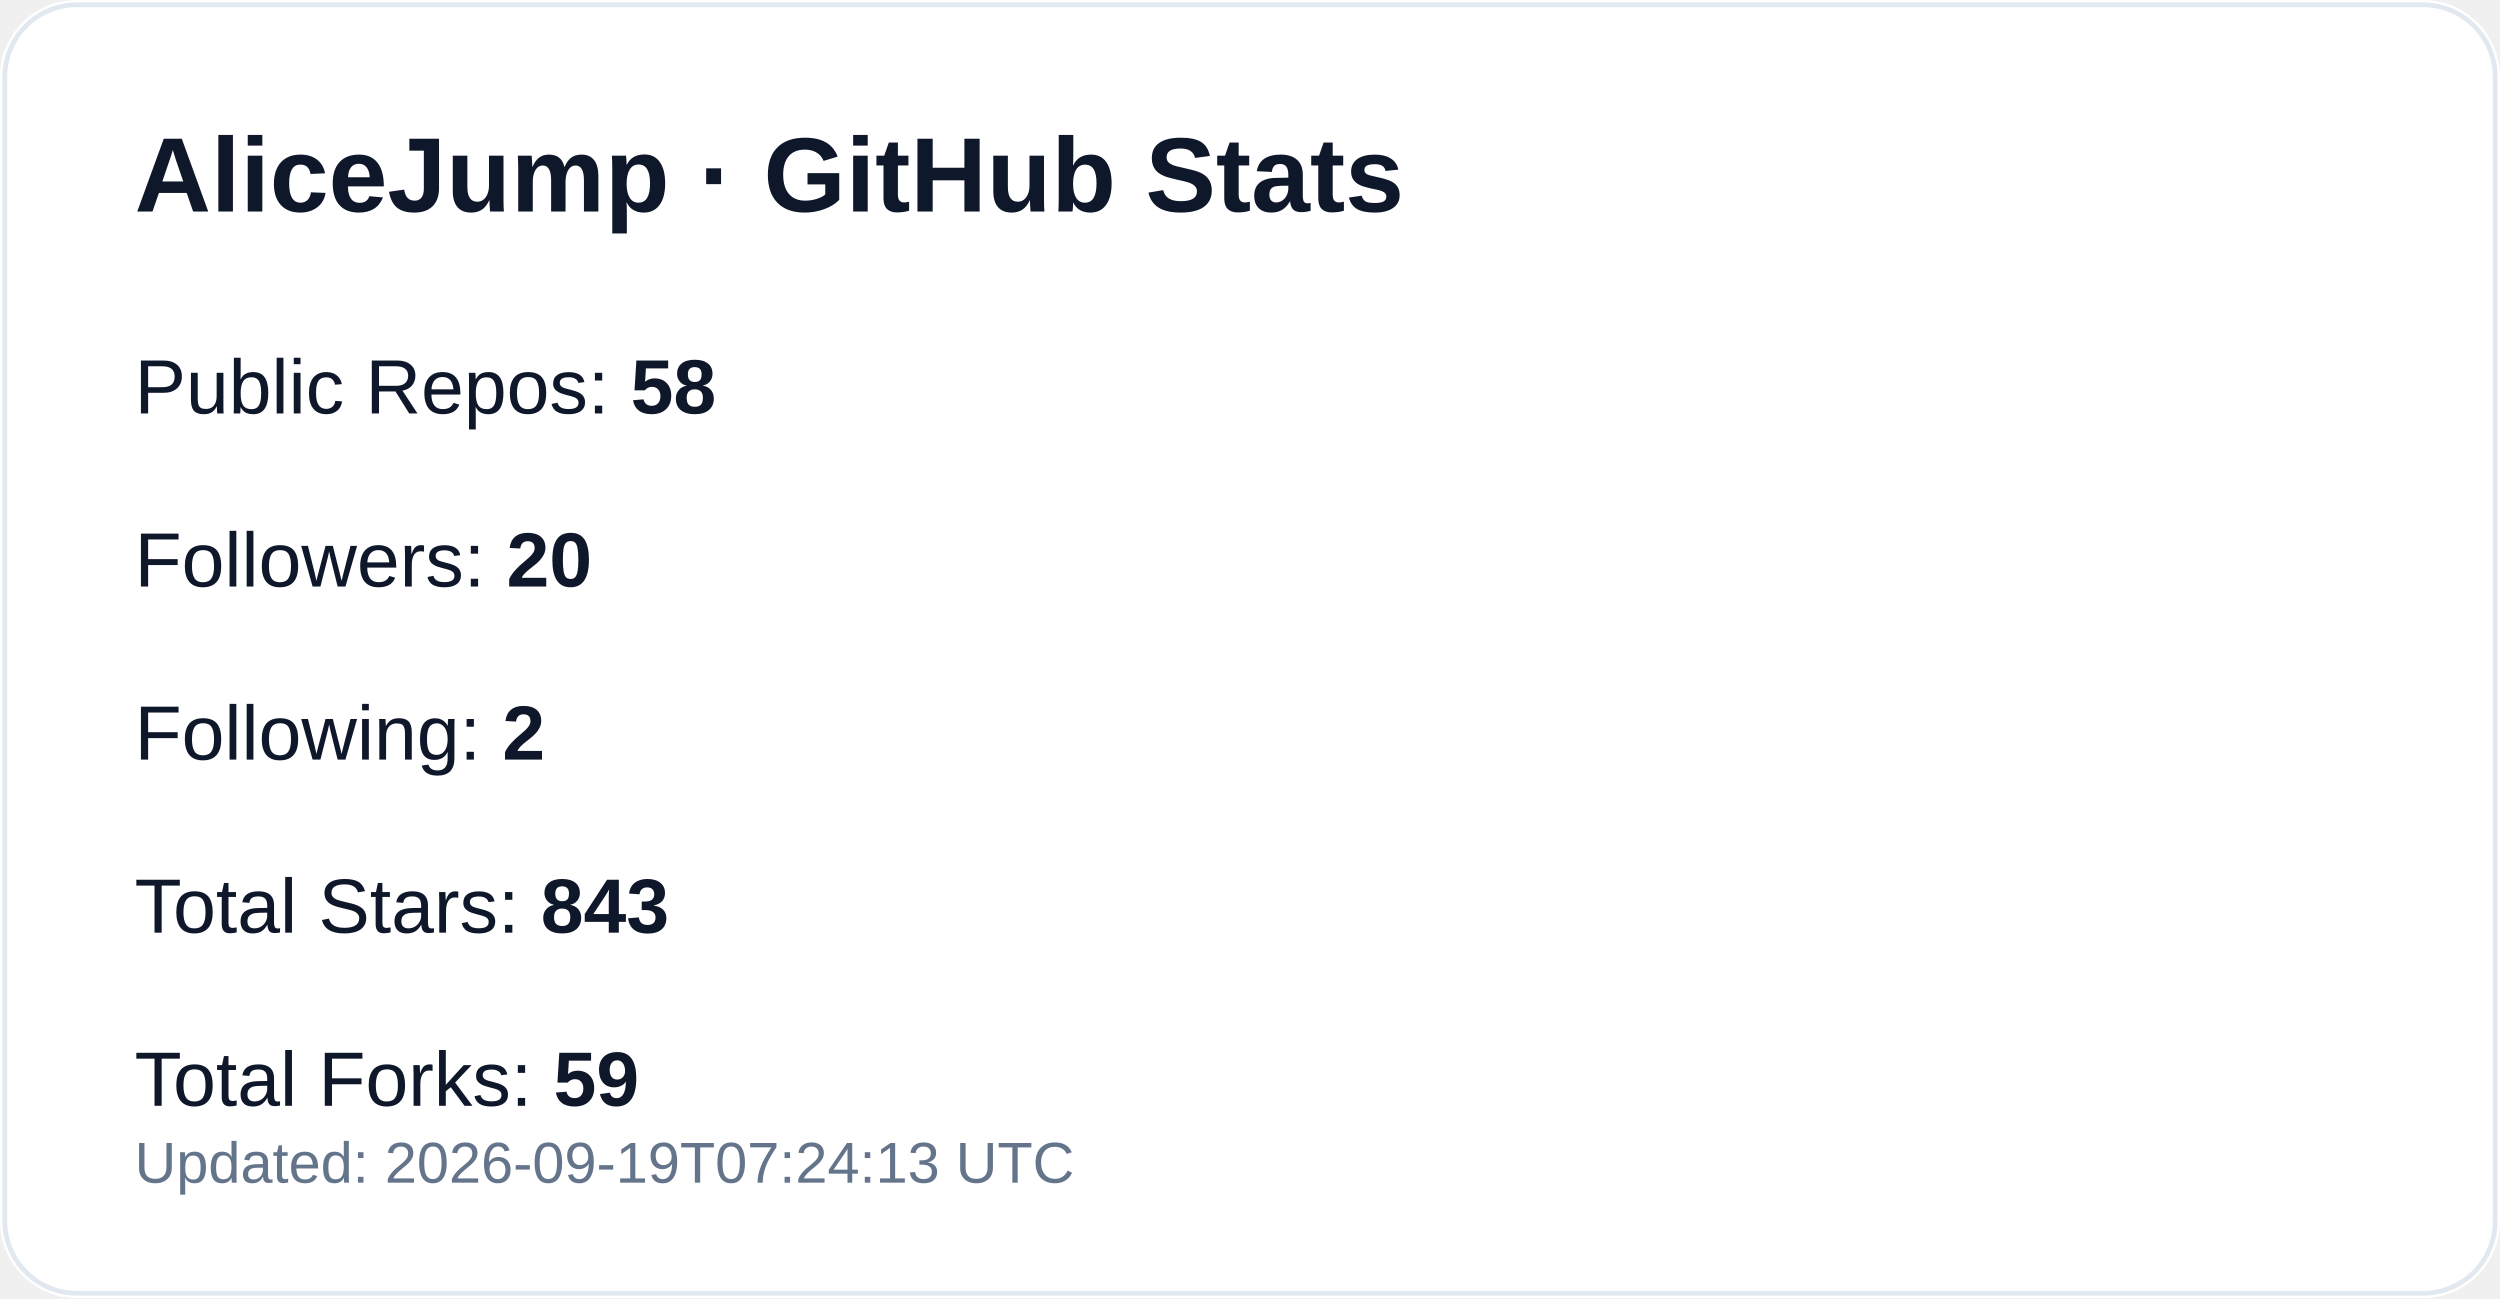
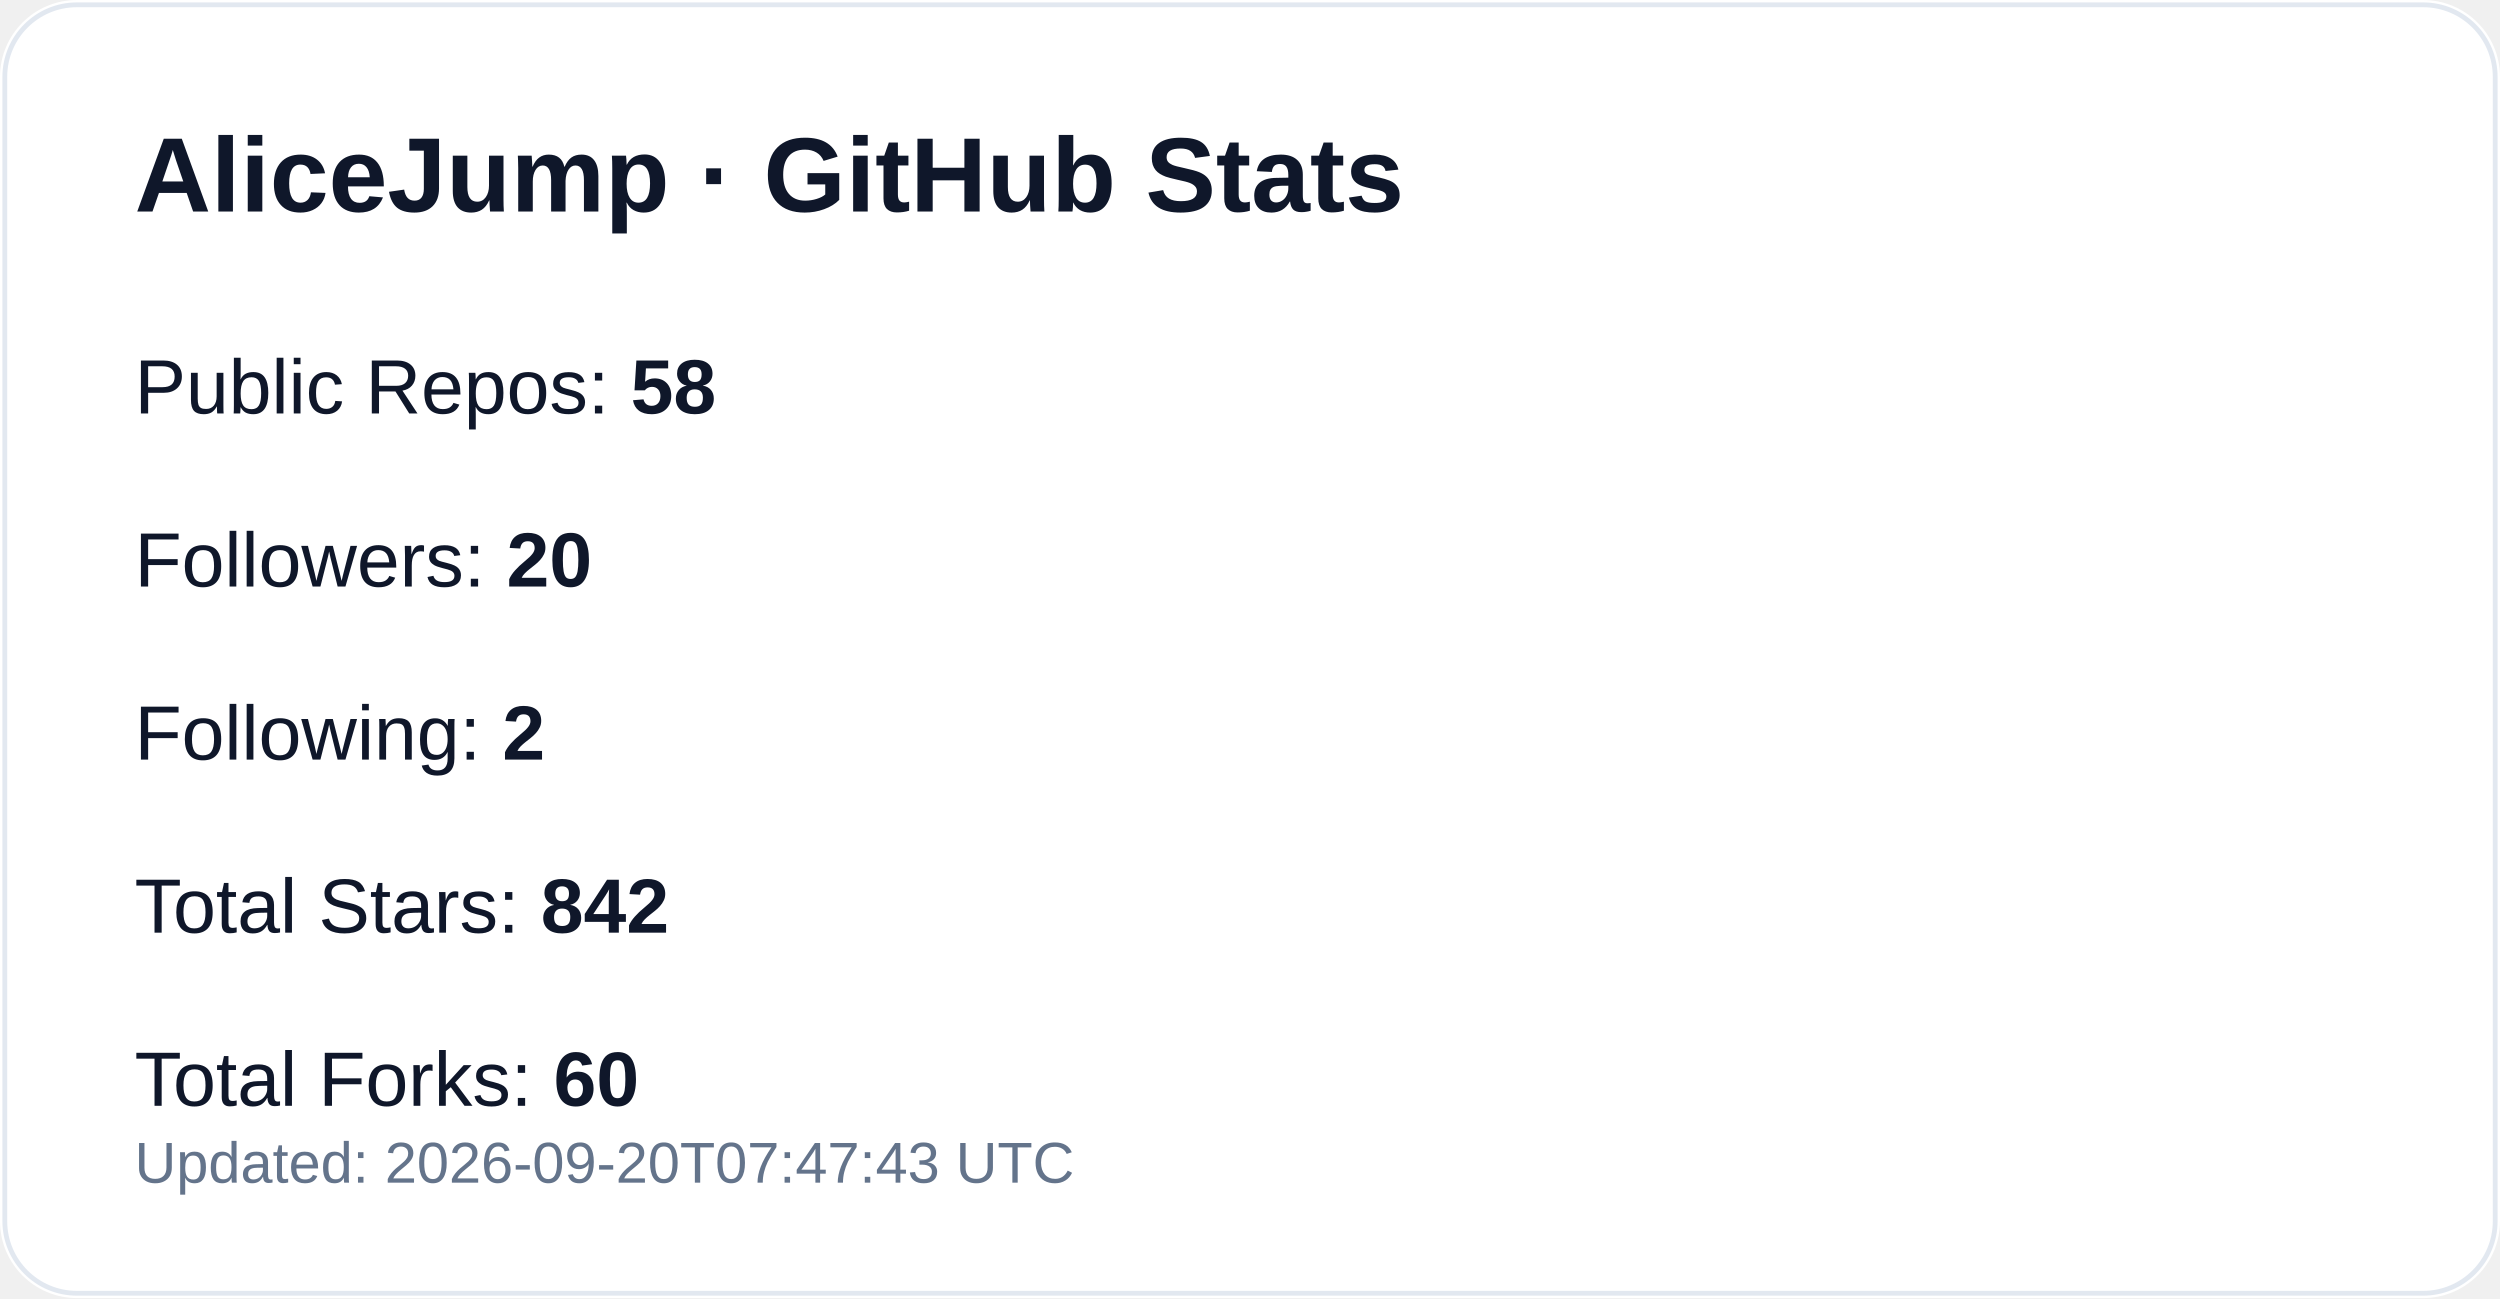
<svg xmlns="http://www.w3.org/2000/svg" width="520" height="270" viewBox="0 0 520 270" role="img" aria-label="GitHub profile stats for AliceJump">
  <rect width="520" height="270" rx="16" fill="#ffffff" />
  <rect x="1" y="1" width="518" height="268" rx="15" fill="none" stroke="#e2e8f0" />
  <text x="28" y="44" fill="#0f172a" font-size="22" font-weight="700" font-family="-apple-system,Segoe UI,Arial,sans-serif">AliceJump · GitHub Stats</text>
  <text x="28" y="86" fill="#0f172a" font-size="16" font-family="-apple-system,Segoe UI,Arial,sans-serif">Public Repos: <tspan font-weight="700">58</tspan>
  </text>
  <text x="28" y="122" fill="#0f172a" font-size="16" font-family="-apple-system,Segoe UI,Arial,sans-serif">Followers: <tspan font-weight="700">20</tspan>
  </text>
  <text x="28" y="158" fill="#0f172a" font-size="16" font-family="-apple-system,Segoe UI,Arial,sans-serif">Following: <tspan font-weight="700">2</tspan>
  </text>
-   <text x="28" y="194" fill="#0f172a" font-size="16" font-family="-apple-system,Segoe UI,Arial,sans-serif">Total Stars: <tspan font-weight="700">843</tspan>
+   <text x="28" y="194" fill="#0f172a" font-size="16" font-family="-apple-system,Segoe UI,Arial,sans-serif">Total Stars: <tspan font-weight="700">842</tspan>
  </text>
-   <text x="28" y="230" fill="#0f172a" font-size="16" font-family="-apple-system,Segoe UI,Arial,sans-serif">Total Forks: <tspan font-weight="700">59</tspan>
+   <text x="28" y="230" fill="#0f172a" font-size="16" font-family="-apple-system,Segoe UI,Arial,sans-serif">Total Forks: <tspan font-weight="700">60</tspan>
  </text>
-   <text x="28" y="246" fill="#64748b" font-size="12" font-family="-apple-system,Segoe UI,Arial,sans-serif">Updated: 2026-09-19T07:24:13 UTC</text>
+   <text x="28" y="246" fill="#64748b" font-size="12" font-family="-apple-system,Segoe UI,Arial,sans-serif">Updated: 2026-09-20T07:47:43 UTC</text>
</svg>
